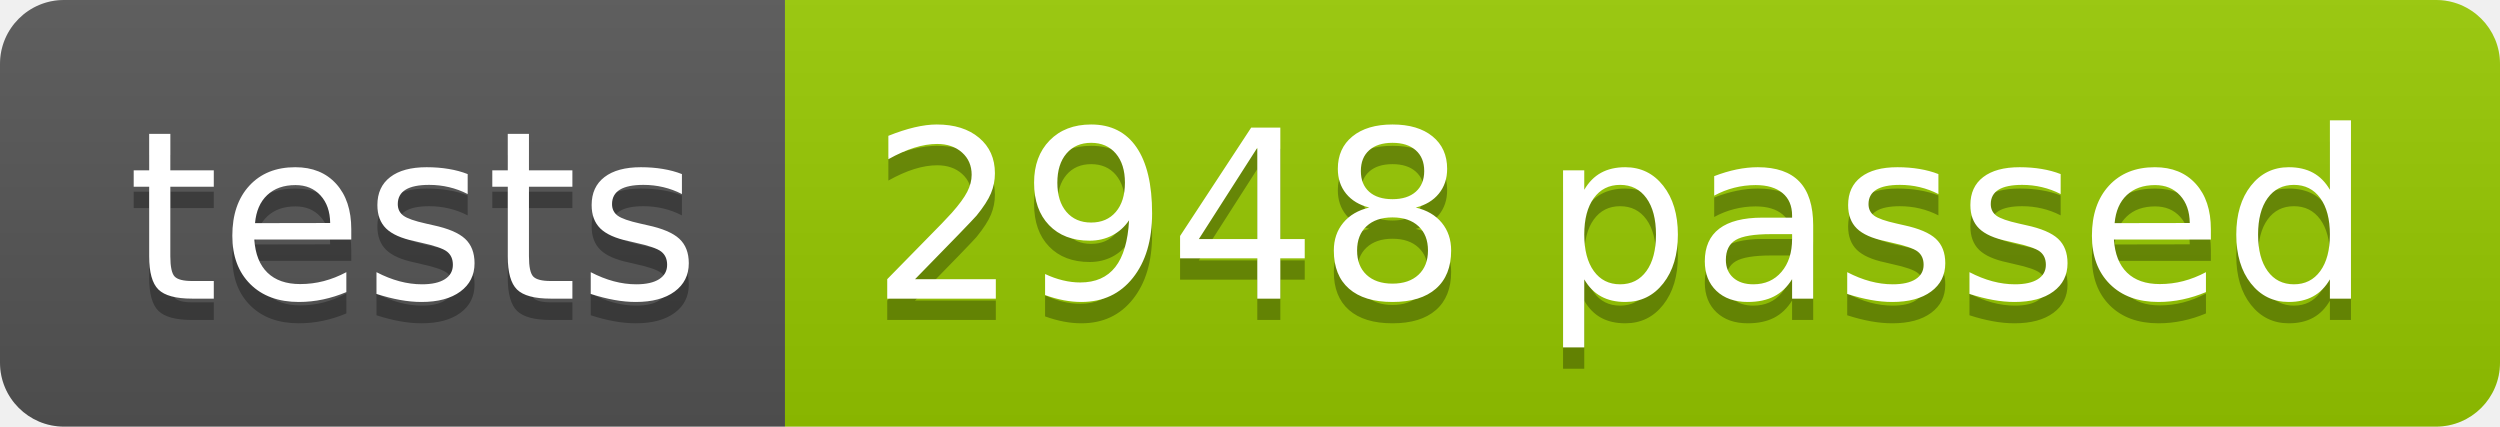
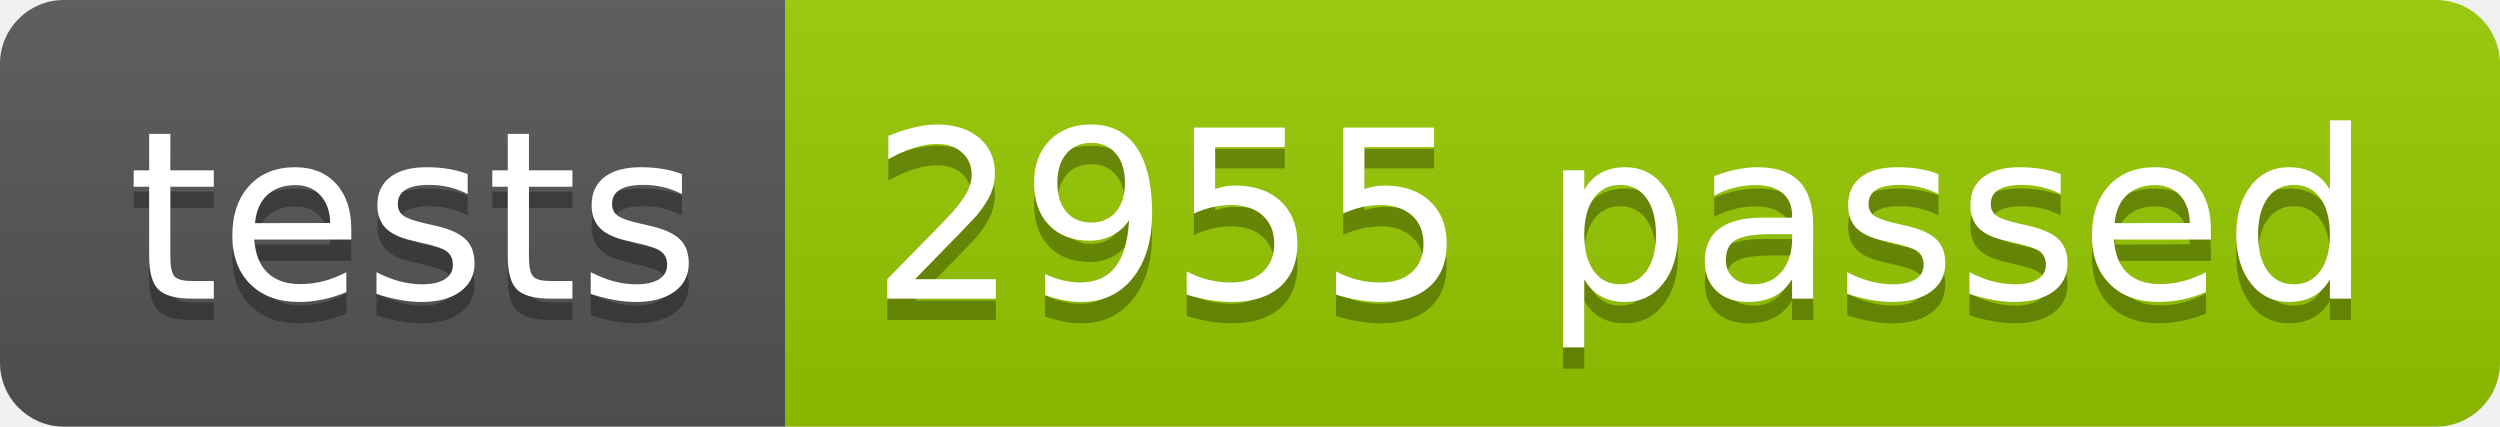
<svg xmlns="http://www.w3.org/2000/svg" width="117.2" height="20">
  <linearGradient id="smooth" x2="0" y2="100%">
    <stop offset="0" stop-color="#bbb" stop-opacity=".1" />
    <stop offset="1" stop-opacity=".1" />
  </linearGradient>
  <clipPath id="round">
    <rect width="117.2" height="20" rx="3" fill="#fff" />
  </clipPath>
  <g clip-path="url(#round)">
    <rect width="36.8" height="20" fill="#555" />
    <rect x="36.8" width="80.4" height="20" fill="#97CA00" />
    <rect width="117.2" height="20" fill="url(#smooth)" />
  </g>
  <g fill="#fff" text-anchor="middle" font-family="DejaVu Sans,Verdana,Geneva,sans-serif" font-size="110">
    <text x="194.0" y="150" fill="#010101" fill-opacity=".3" transform="scale(0.1)" textLength="268.0" lengthAdjust="spacing">tests</text>
    <text x="194.0" y="140" transform="scale(0.1)" textLength="268.0" lengthAdjust="spacing">tests</text>
-     <text x="760.0" y="150" fill="#010101" fill-opacity=".3" transform="scale(0.1)" textLength="704.0" lengthAdjust="spacing">2948 passed</text>
-     <text x="760.0" y="140" transform="scale(0.1)" textLength="704.0" lengthAdjust="spacing">2948 passed</text>
+     <text x="760.0" y="150" fill="#010101" fill-opacity=".3" transform="scale(0.1)" textLength="704.0" lengthAdjust="spacing">2955 passed</text>
+     <text x="760.0" y="140" transform="scale(0.1)" textLength="704.0" lengthAdjust="spacing">2955 passed</text>
  </g>
</svg>
